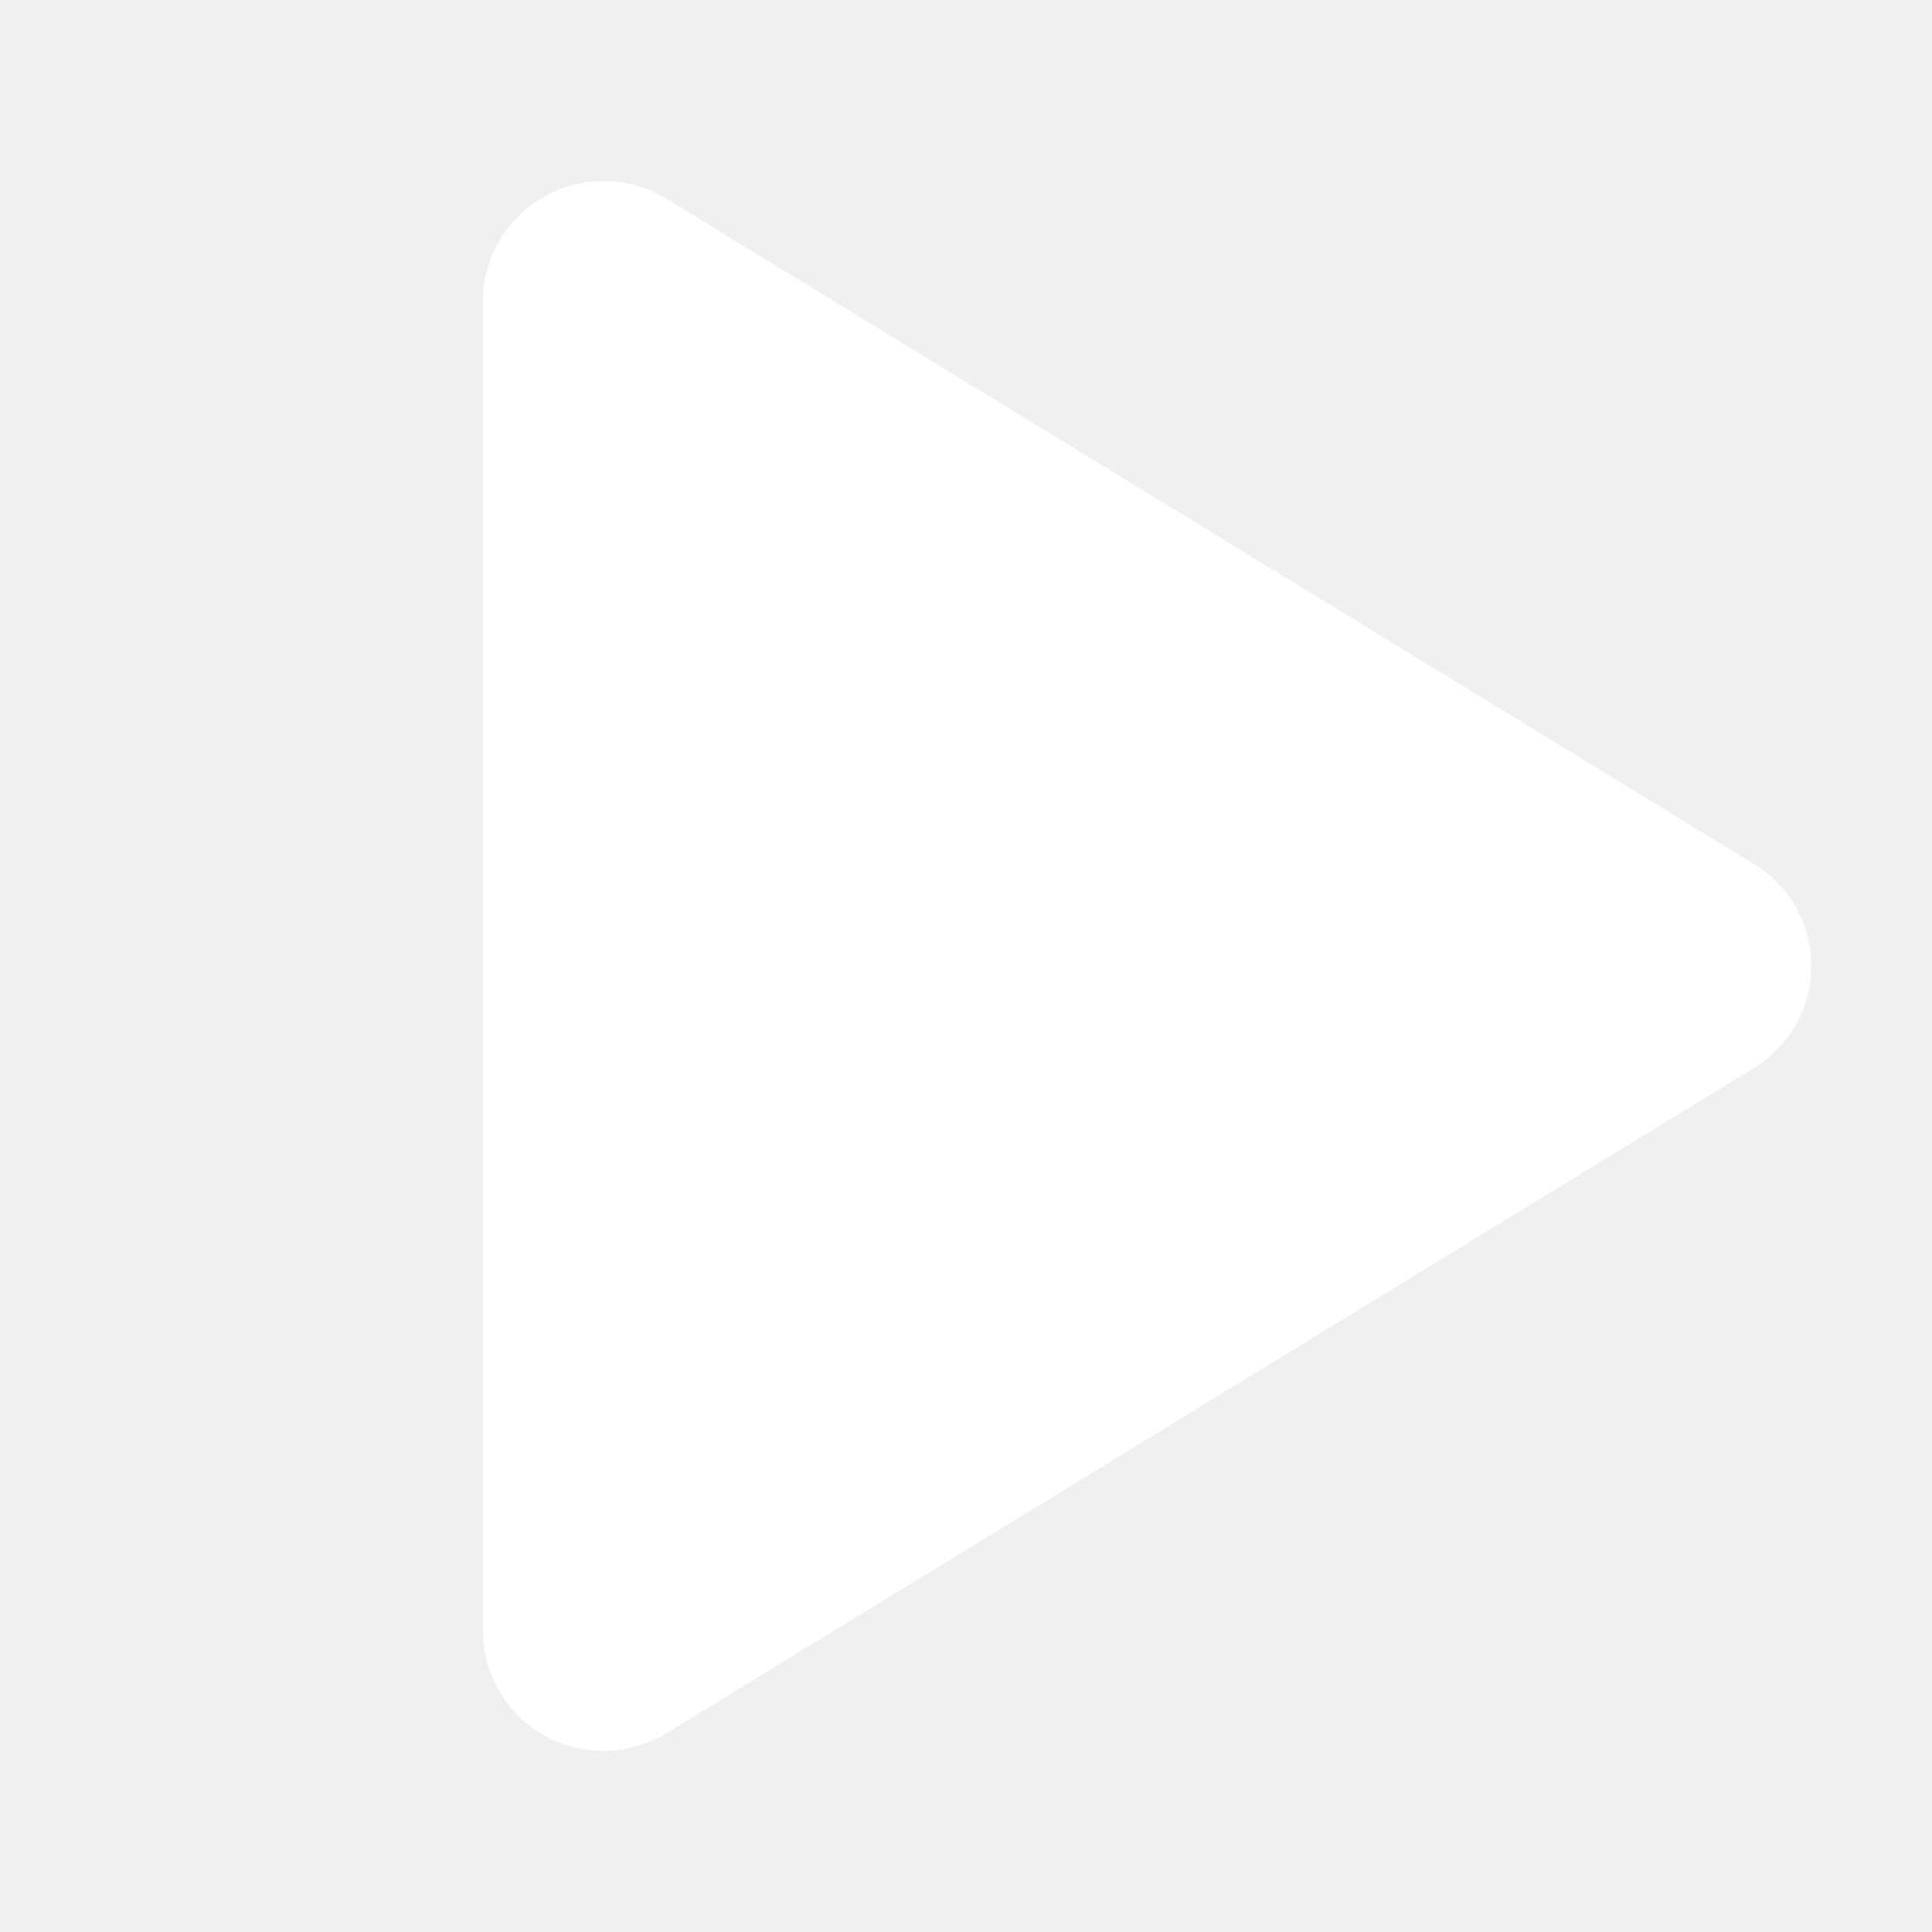
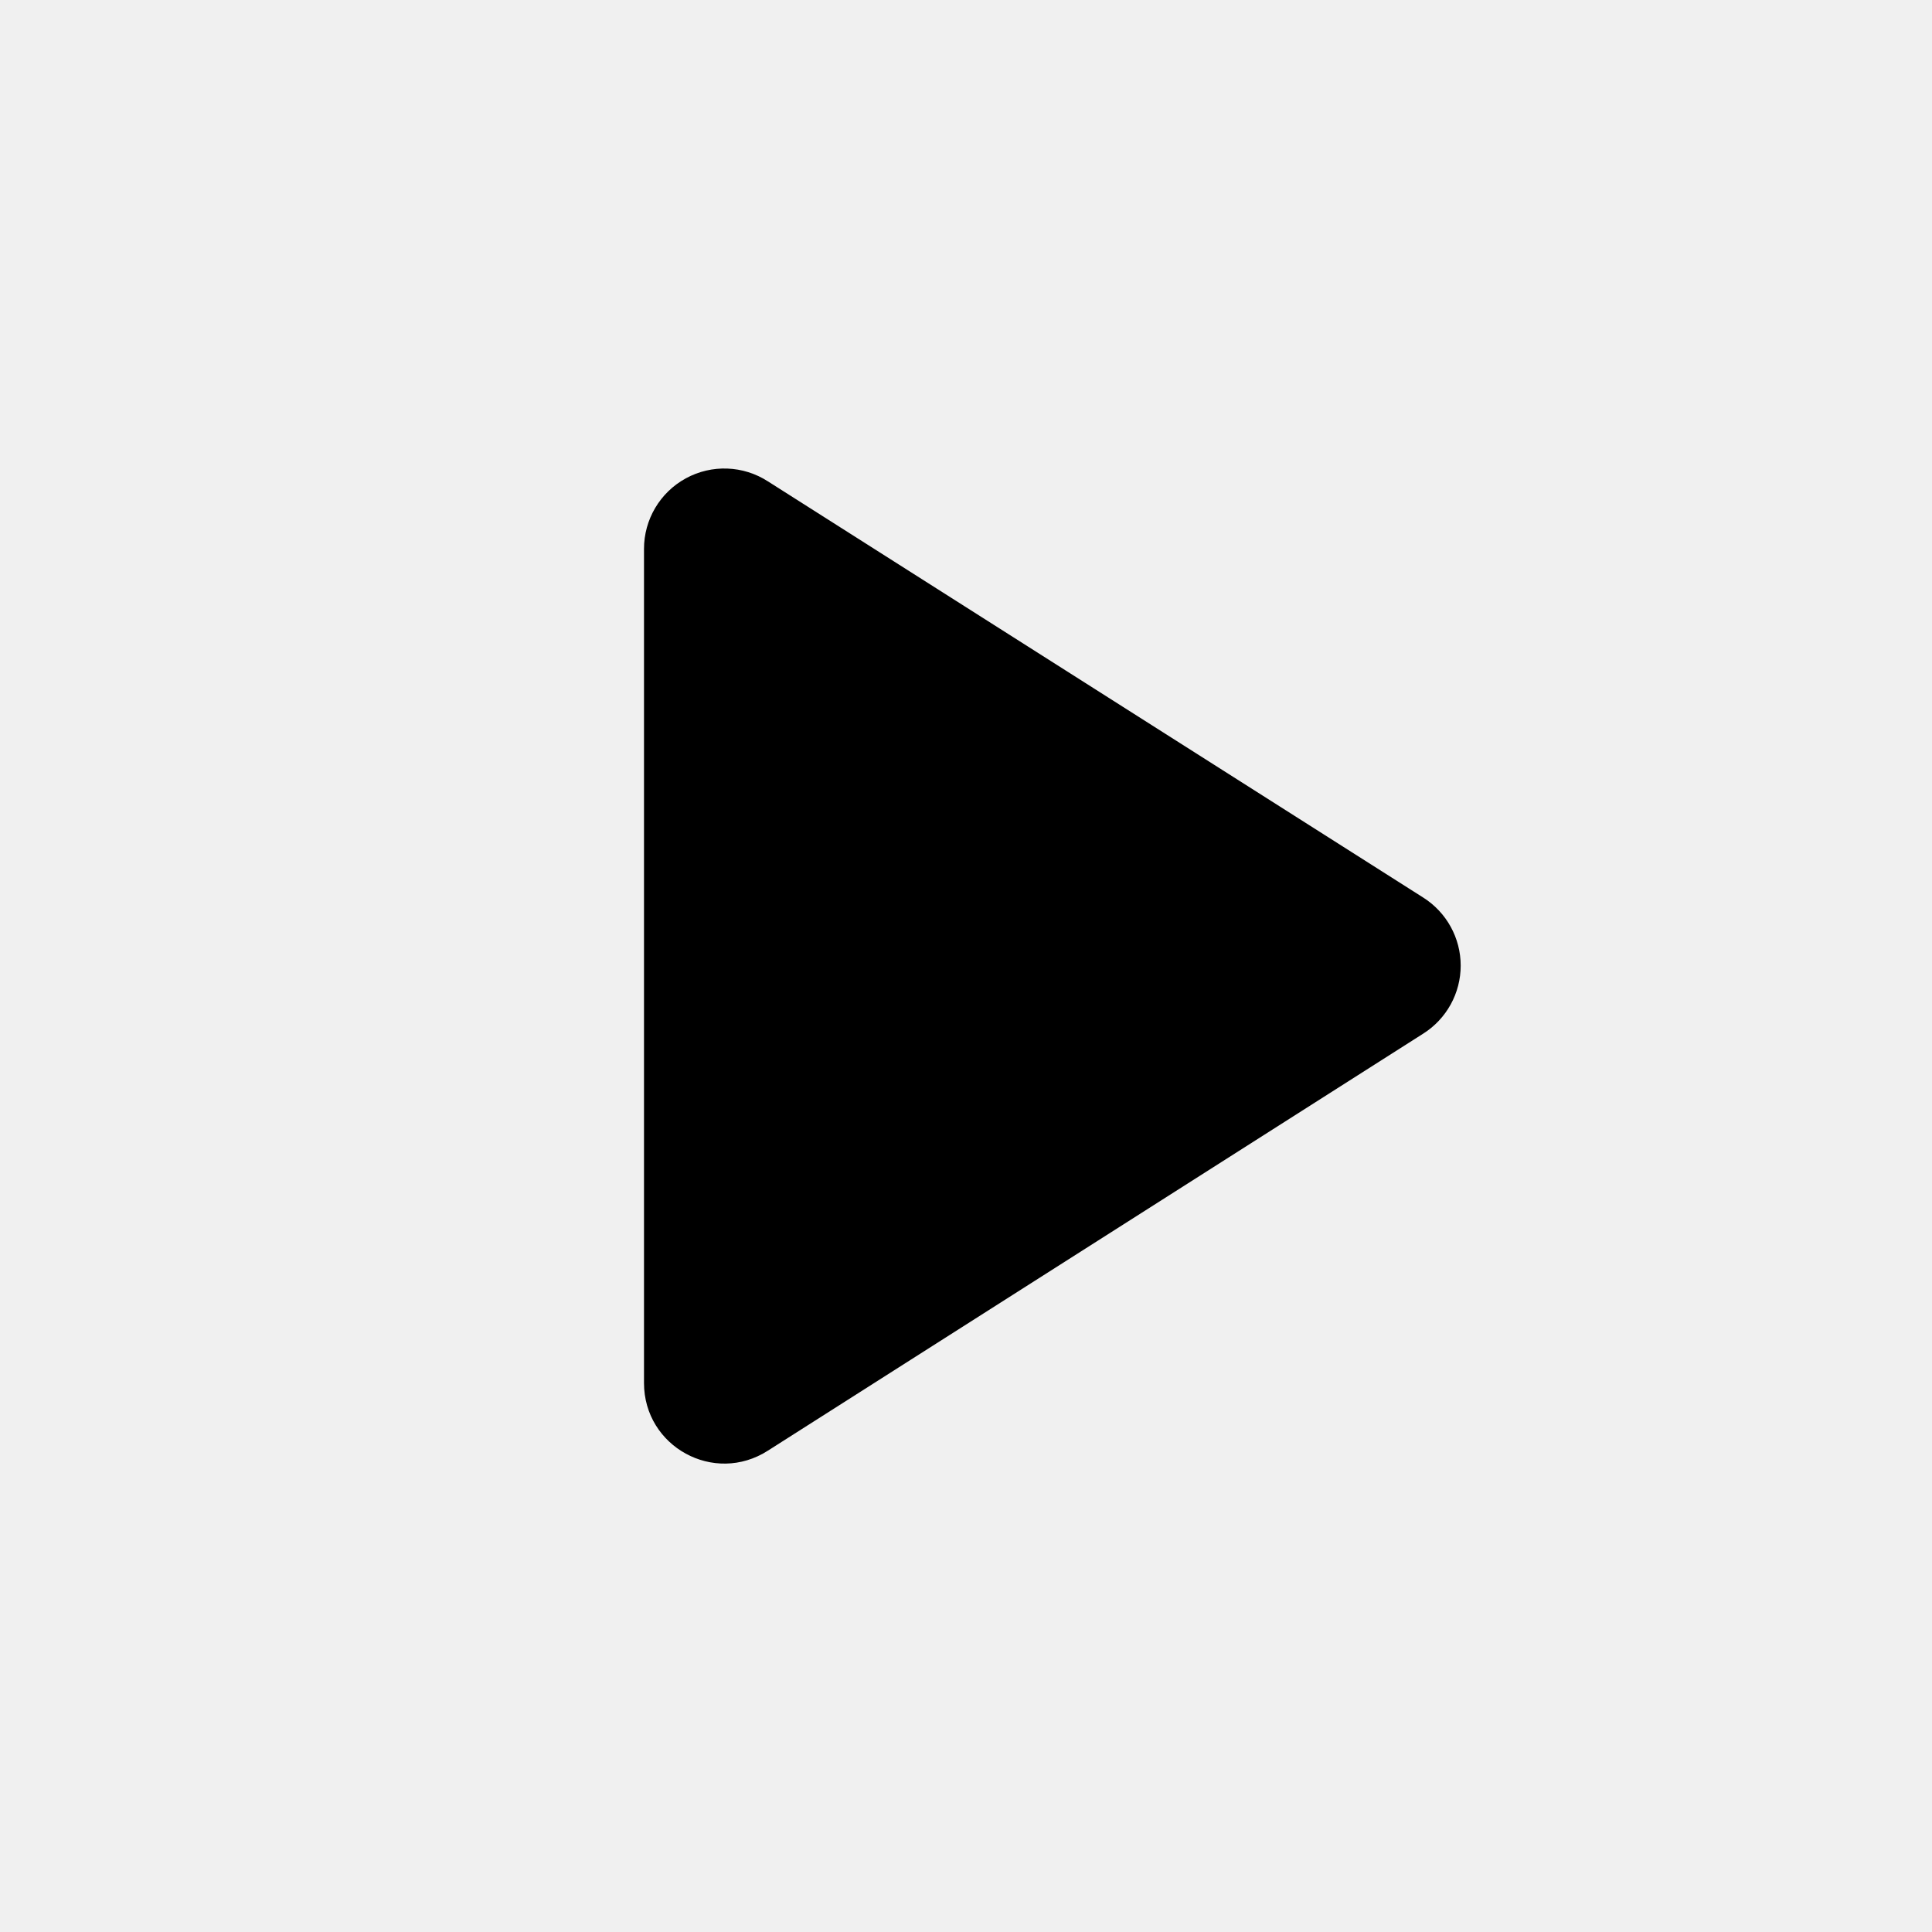
- <svg xmlns="http://www.w3.org/2000/svg" width="1.5rem" height="1.5rem" viewBox="0 0 256 256">
-   <path fill="#ffffff" d="M240 128a15.74 15.74 0 0 1-7.6 13.51L88.32 229.65a16 16 0 0 1-16.2.3A15.86 15.86 0 0 1 64 216.13V39.87a15.86 15.86 0 0 1 8.12-13.82a16 16 0 0 1 16.2.3l144.08 88.14A15.74 15.74 0 0 1 240 128" />
+ <svg xmlns="http://www.w3.org/2000/svg" viewBox="0 0 24 24" fill="currentColor">
+   <path d="M8 6.82v10.36c0 .79.87 1.27 1.54.84l8.14-5.18a1 1 0 0 0 0-1.69L9.54 5.98A.998.998 0 0 0 8 6.82" />
</svg>
